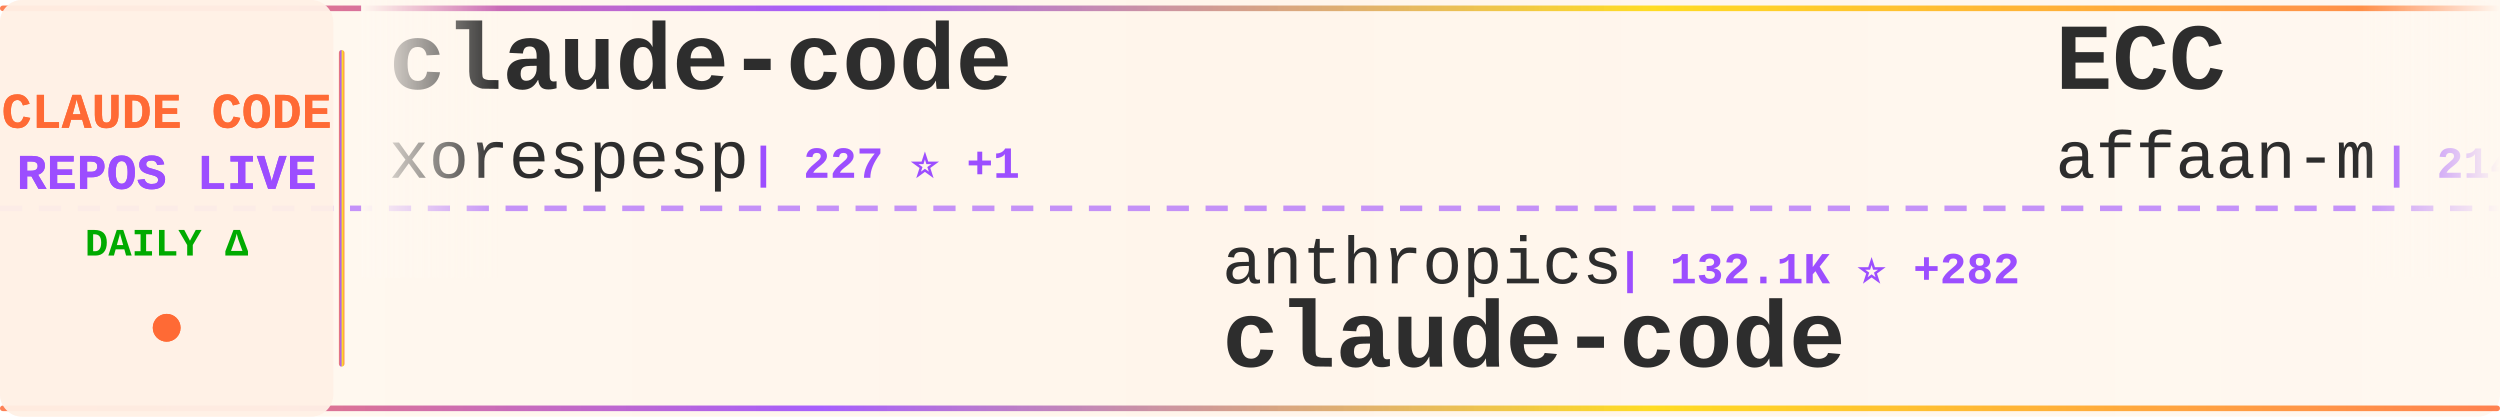
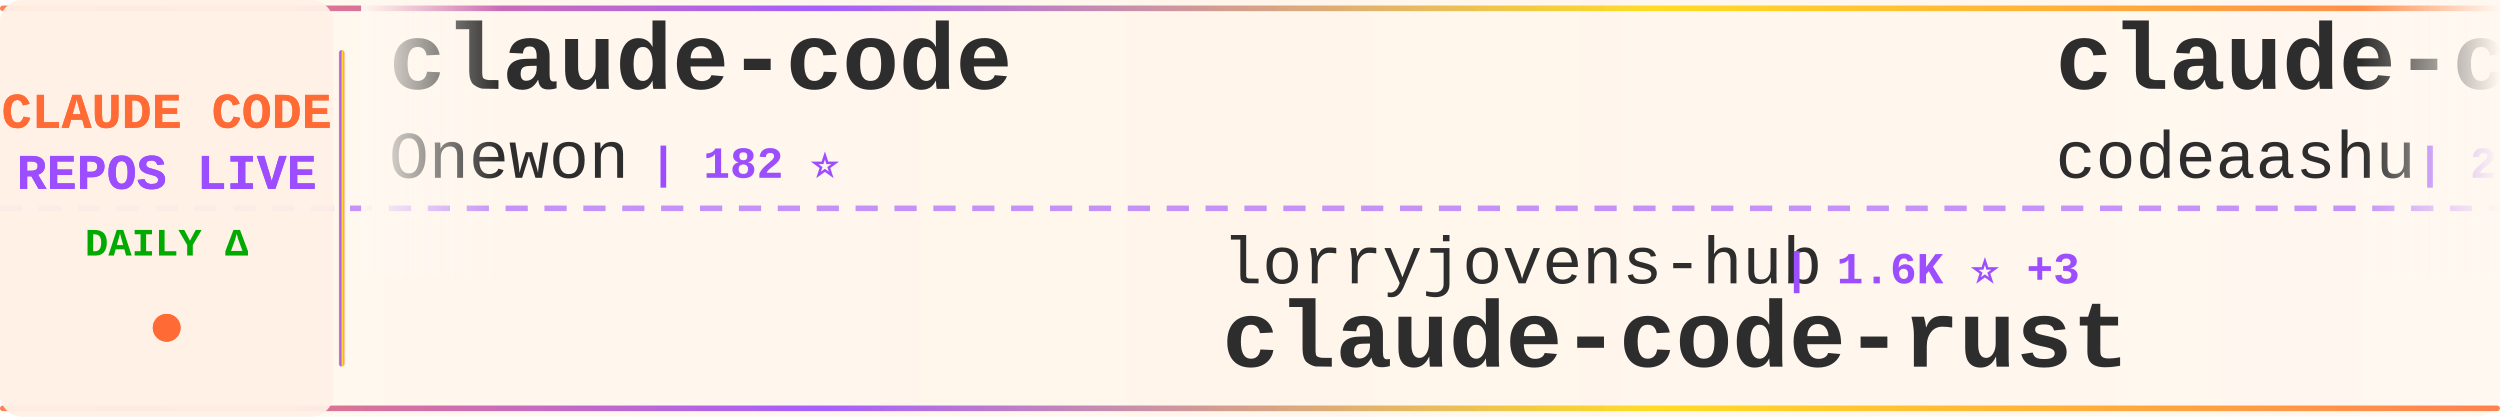
<svg xmlns="http://www.w3.org/2000/svg" width="900" height="150">
  <defs>
    <linearGradient id="tickerBg" x1="0%" y1="0%" x2="100%" y2="0%">
      <stop offset="0%" style="stop-color:#fff8f0;stop-opacity:0.98" />
      <stop offset="50%" style="stop-color:#fff5eb;stop-opacity:1" />
      <stop offset="100%" style="stop-color:#fff8f0;stop-opacity:0.98" />
    </linearGradient>
    <linearGradient id="borderGrad" x1="0%" y1="0%" x2="100%" y2="0%">
      <stop offset="0%" style="stop-color:#FF6B35;stop-opacity:0.85">
        <animate attributeName="stop-opacity" values="0.85;1;0.85" dur="2s" repeatCount="indefinite" />
      </stop>
      <stop offset="33%" style="stop-color:#9C4EFF;stop-opacity:0.9">
        <animate attributeName="stop-opacity" values="0.9;1;0.9" dur="2.2s" repeatCount="indefinite" />
      </stop>
      <stop offset="66%" style="stop-color:#FFD700;stop-opacity:0.85">
        <animate attributeName="stop-opacity" values="0.85;1;0.85" dur="1.8s" repeatCount="indefinite" />
      </stop>
      <stop offset="100%" style="stop-color:#FF6B35;stop-opacity:0.85">
        <animate attributeName="stop-opacity" values="0.85;1;0.85" dur="2s" repeatCount="indefinite" />
      </stop>
    </linearGradient>
    <filter id="textGlow">
      <feGaussianBlur stdDeviation="0.15" result="coloredBlur" />
      <feMerge>
        <feMergeNode in="coloredBlur" />
        <feMergeNode in="SourceGraphic" />
      </feMerge>
    </filter>
    <filter id="metricGlow">
      <feGaussianBlur stdDeviation="0.2" result="coloredBlur" />
      <feMerge>
        <feMergeNode in="coloredBlur" />
        <feMergeNode in="SourceGraphic" />
      </feMerge>
    </filter>
    <linearGradient id="leftFade" x1="0%" y1="0%" x2="100%" y2="0%">
      <stop offset="0%" style="stop-color:#fff8f0;stop-opacity:1" />
      <stop offset="100%" style="stop-color:#fff8f0;stop-opacity:0" />
    </linearGradient>
    <linearGradient id="rightFade" x1="0%" y1="0%" x2="100%" y2="0%">
      <stop offset="0%" style="stop-color:#fff8f0;stop-opacity:0" />
      <stop offset="100%" style="stop-color:#fff8f0;stop-opacity:1" />
    </linearGradient>
  </defs>
  <rect width="900" height="150" fill="url(#tickerBg)" rx="8" />
  <rect x="0" y="2" width="900" height="2" fill="url(#borderGrad)" rx="1" />
  <rect x="0" y="146" width="900" height="2" fill="url(#borderGrad)" rx="1" />
  <line x1="0" y1="75" x2="900" y2="75" stroke="#9C4EFF" stroke-width="2" stroke-dasharray="8 6" opacity="0.6" />
  <rect x="0" y="0" width="120" height="150" fill="#fff0e6" opacity="0.95" rx="8" />
  <text x="60" y="46" font-family="'Courier New', monospace" font-size="18" font-weight="bold" fill="#FF6B35" text-anchor="middle" filter="url(#textGlow)">
    CLAUDE CODE
  </text>
  <text x="60" y="68" font-family="'Courier New', monospace" font-size="18" font-weight="bold" fill="#9C4EFF" text-anchor="middle" filter="url(#textGlow)">
    REPOS LIVE
  </text>
  <text x="60" y="92" font-family="'Courier New', monospace" font-size="14" font-weight="bold" fill="#00aa00" text-anchor="middle">
    DAILY Δ
  </text>
  <circle cx="60" cy="118" r="5" fill="#FF6B35" filter="url(#metricGlow)">
    <animate attributeName="r" values="4;6;4" dur="1.5s" repeatCount="indefinite" />
    <animate attributeName="opacity" values="0.6;1;0.6" dur="1.5s" repeatCount="indefinite" />
  </circle>
  <rect x="122" y="18" width="2" height="114" fill="url(#borderGrad)" rx="1" />
  <clipPath id="tickerClip">
    <rect x="130" y="0" width="770" height="150" />
  </clipPath>
  <g clip-path="url(#tickerClip)">
    <g id="tickerItems">
      <animateTransform attributeName="transform" attributeType="XML" type="translate" from="0 0" to="-3000 0" dur="54s" repeatCount="indefinite" />
      <g transform="translate(0, 0)">
        <text x="140" y="32" font-family="'Courier New', monospace" font-size="34" font-weight="bold" fill="#2d2d2d">claude-code</text>
-         <text x="140" y="64" font-family="'Courier New', monospace" font-size="24" font-weight="normal" fill="#2d2d2d" opacity="1.0">xorespesp</text>
-         <text x="270" y="64" font-family="'Courier New', monospace" font-size="16" font-weight="bold" fill="#9C4EFF"> | 227 ⭐ +1</text>
+         <text x="140" y="64" font-family="'Courier New', monospace" font-size="24" font-weight="normal" fill="#2d2d2d" opacity="1.0">Onewon</text>
+         <text x="234" y="64" font-family="'Courier New', monospace" font-size="16" font-weight="bold" fill="#9C4EFF"> | 182 ⭐</text>
      </g>
      <g transform="translate(300, 0)">
-         <text x="140" y="102" font-family="'Courier New', monospace" font-size="24" font-weight="normal" fill="#2d2d2d" opacity="1.0">anthropics</text>
-         <text x="282" y="102" font-family="'Courier New', monospace" font-size="16" font-weight="bold" fill="#9C4EFF"> | 132.1K ⭐ +282</text>
+         <text x="140" y="102" font-family="'Courier New', monospace" font-size="24" font-weight="normal" fill="#2d2d2d" opacity="1.0">lorryjovens-hub</text>
+         <text x="342" y="102" font-family="'Courier New', monospace" font-size="16" font-weight="bold" fill="#9C4EFF"> | 1.6K ⭐ +3</text>
+         <text x="140" y="132" font-family="'Courier New', monospace" font-size="34" font-weight="bold" fill="#2d2d2d">claude-code-rust</text>
+       </g>
+       <g transform="translate(600, 0)">
+         <text x="140" y="32" font-family="'Courier New', monospace" font-size="34" font-weight="bold" fill="#2d2d2d">claude-code</text>
+         <text x="140" y="64" font-family="'Courier New', monospace" font-size="24" font-weight="normal" fill="#2d2d2d" opacity="1.0">codeaashu</text>
+         <text x="270" y="64" font-family="'Courier New', monospace" font-size="16" font-weight="bold" fill="#9C4EFF"> | 2.9K ⭐ +8</text>
+       </g>
+       <g transform="translate(900, 0)">
+         <text x="140" y="102" font-family="'Courier New', monospace" font-size="24" font-weight="normal" fill="#2d2d2d" opacity="1.0">freestylefly</text>
+         <text x="306" y="102" font-family="'Courier New', monospace" font-size="16" font-weight="bold" fill="#9C4EFF"> | 126 ⭐</text>
        <text x="140" y="132" font-family="'Courier New', monospace" font-size="34" font-weight="bold" fill="#2d2d2d">claude-code</text>
      </g>
-       <g transform="translate(600, 0)">
-         <text x="140" y="32" font-family="'Courier New', monospace" font-size="34" font-weight="bold" fill="#2d2d2d">ECC</text>
-         <text x="140" y="64" font-family="'Courier New', monospace" font-size="24" font-weight="normal" fill="#2d2d2d" opacity="1.0">affaan-m</text>
-         <text x="258" y="64" font-family="'Courier New', monospace" font-size="16" font-weight="bold" fill="#9C4EFF"> | 214.2K ⭐ +874</text>
-       </g>
-       <g transform="translate(900, 0)">
-         <text x="140" y="102" font-family="'Courier New', monospace" font-size="24" font-weight="normal" fill="#2d2d2d" opacity="1.0">anthropics</text>
-         <text x="282" y="102" font-family="'Courier New', monospace" font-size="16" font-weight="bold" fill="#9C4EFF"> | 5.2K ⭐ +11</text>
-         <text x="140" y="132" font-family="'Courier New', monospace" font-size="34" font-weight="bold" fill="#2d2d2d">claude-code-security-rev...</text>
-       </g>
      <g transform="translate(1200, 0)">
-         <text x="140" y="32" font-family="'Courier New', monospace" font-size="34" font-weight="bold" fill="#2d2d2d">claude-code-ultimate-gui...</text>
-         <text x="140" y="64" font-family="'Courier New', monospace" font-size="24" font-weight="normal" fill="#2d2d2d" opacity="1.0">FlorianBruniaux</text>
-         <text x="342" y="64" font-family="'Courier New', monospace" font-size="16" font-weight="bold" fill="#9C4EFF"> | 5.0K ⭐ +52</text>
+         <text x="140" y="32" font-family="'Courier New', monospace" font-size="34" font-weight="bold" fill="#2d2d2d">Claude-Code-Game-Studios</text>
+         <text x="140" y="64" font-family="'Courier New', monospace" font-size="24" font-weight="normal" fill="#2d2d2d" opacity="1.0">Donchitos</text>
+         <text x="270" y="64" font-family="'Courier New', monospace" font-size="16" font-weight="bold" fill="#9C4EFF"> | 21.5K ⭐ +82</text>
      </g>
      <g transform="translate(1500, 0)">
-         <text x="140" y="102" font-family="'Courier New', monospace" font-size="24" font-weight="normal" fill="#2d2d2d" opacity="1.0">lorryjovens-hub</text>
-         <text x="342" y="102" font-family="'Courier New', monospace" font-size="16" font-weight="bold" fill="#9C4EFF"> | 1.6K ⭐ +2</text>
-         <text x="140" y="132" font-family="'Courier New', monospace" font-size="34" font-weight="bold" fill="#2d2d2d">claude-code-rust</text>
+         <text x="140" y="102" font-family="'Courier New', monospace" font-size="24" font-weight="normal" fill="#2d2d2d" opacity="1.0">luongnv89</text>
+         <text x="270" y="102" font-family="'Courier New', monospace" font-size="16" font-weight="bold" fill="#9C4EFF"> | 37.0K ⭐ +114</text>
+         <text x="140" y="132" font-family="'Courier New', monospace" font-size="34" font-weight="bold" fill="#2d2d2d">claude-howto</text>
      </g>
      <g transform="translate(1800, 0)">
-         <text x="140" y="32" font-family="'Courier New', monospace" font-size="34" font-weight="bold" fill="#2d2d2d">how-claude-code-works</text>
-         <text x="140" y="64" font-family="'Courier New', monospace" font-size="24" font-weight="normal" fill="#2d2d2d" opacity="1.0">Windy3f3f3f3f</text>
-         <text x="318" y="64" font-family="'Courier New', monospace" font-size="16" font-weight="bold" fill="#9C4EFF"> | 2.6K ⭐ +10</text>
+         <text x="140" y="32" font-family="'Courier New', monospace" font-size="34" font-weight="bold" fill="#2d2d2d">collection-claude-code-s...</text>
+         <text x="140" y="64" font-family="'Courier New', monospace" font-size="24" font-weight="normal" fill="#2d2d2d" opacity="1.0">chauncygu</text>
+         <text x="270" y="64" font-family="'Courier New', monospace" font-size="16" font-weight="bold" fill="#9C4EFF"> | 2.6K ⭐ +7</text>
      </g>
      <g transform="translate(2100, 0)">
-         <text x="140" y="102" font-family="'Courier New', monospace" font-size="24" font-weight="normal" fill="#2d2d2d" opacity="1.0">luongnv89</text>
-         <text x="270" y="102" font-family="'Courier New', monospace" font-size="16" font-weight="bold" fill="#9C4EFF"> | 37.0K ⭐ +138</text>
-         <text x="140" y="132" font-family="'Courier New', monospace" font-size="34" font-weight="bold" fill="#2d2d2d">claude-howto</text>
+         <text x="140" y="102" font-family="'Courier New', monospace" font-size="24" font-weight="normal" fill="#2d2d2d" opacity="1.0">jarmuine</text>
+         <text x="258" y="102" font-family="'Courier New', monospace" font-size="16" font-weight="bold" fill="#9C4EFF"> | 2.2K ⭐</text>
+         <text x="140" y="132" font-family="'Courier New', monospace" font-size="34" font-weight="bold" fill="#2d2d2d">claude-code</text>
      </g>
      <g transform="translate(2400, 0)">
-         <text x="140" y="32" font-family="'Courier New', monospace" font-size="34" font-weight="bold" fill="#2d2d2d">claude-code-hooks-master...</text>
-         <text x="140" y="64" font-family="'Courier New', monospace" font-size="24" font-weight="normal" fill="#2d2d2d" opacity="1.0">disler</text>
-         <text x="234" y="64" font-family="'Courier New', monospace" font-size="16" font-weight="bold" fill="#9C4EFF"> | 3.8K ⭐ +6</text>
+         <text x="140" y="32" font-family="'Courier New', monospace" font-size="34" font-weight="bold" fill="#2d2d2d">claude-code-source</text>
+         <text x="140" y="64" font-family="'Courier New', monospace" font-size="24" font-weight="normal" fill="#2d2d2d" opacity="1.0">JrCx7scC</text>
+         <text x="258" y="64" font-family="'Courier New', monospace" font-size="16" font-weight="bold" fill="#9C4EFF"> | 370 ⭐</text>
      </g>
      <g transform="translate(2700, 0)">
-         <text x="140" y="102" font-family="'Courier New', monospace" font-size="24" font-weight="normal" fill="#2d2d2d" opacity="1.0">anthropics</text>
-         <text x="282" y="102" font-family="'Courier New', monospace" font-size="16" font-weight="bold" fill="#9C4EFF"> | 871 ⭐ +1</text>
-         <text x="140" y="132" font-family="'Courier New', monospace" font-size="34" font-weight="bold" fill="#2d2d2d">claude-code-base-action</text>
+         <text x="140" y="102" font-family="'Courier New', monospace" font-size="24" font-weight="normal" fill="#2d2d2d" opacity="1.0">guanshan</text>
+         <text x="258" y="102" font-family="'Courier New', monospace" font-size="16" font-weight="bold" fill="#9C4EFF"> | 60 ⭐</text>
+         <text x="140" y="132" font-family="'Courier New', monospace" font-size="34" font-weight="bold" fill="#2d2d2d">ClaudeCode</text>
      </g>
      <g transform="translate(3000, 0)">
        <text x="140" y="32" font-family="'Courier New', monospace" font-size="34" font-weight="bold" fill="#2d2d2d">claude-code</text>
-         <text x="140" y="64" font-family="'Courier New', monospace" font-size="24" font-weight="normal" fill="#2d2d2d" opacity="1.0">xorespesp</text>
-         <text x="270" y="64" font-family="'Courier New', monospace" font-size="16" font-weight="bold" fill="#9C4EFF"> | 227 ⭐ +1</text>
+         <text x="140" y="64" font-family="'Courier New', monospace" font-size="24" font-weight="normal" fill="#2d2d2d" opacity="1.0">Onewon</text>
+         <text x="234" y="64" font-family="'Courier New', monospace" font-size="16" font-weight="bold" fill="#9C4EFF"> | 182 ⭐</text>
      </g>
      <g transform="translate(3300, 0)">
-         <text x="140" y="102" font-family="'Courier New', monospace" font-size="24" font-weight="normal" fill="#2d2d2d" opacity="1.0">anthropics</text>
-         <text x="282" y="102" font-family="'Courier New', monospace" font-size="16" font-weight="bold" fill="#9C4EFF"> | 132.1K ⭐ +282</text>
-         <text x="140" y="132" font-family="'Courier New', monospace" font-size="34" font-weight="bold" fill="#2d2d2d">claude-code</text>
+         <text x="140" y="102" font-family="'Courier New', monospace" font-size="24" font-weight="normal" fill="#2d2d2d" opacity="1.0">lorryjovens-hub</text>
+         <text x="342" y="102" font-family="'Courier New', monospace" font-size="16" font-weight="bold" fill="#9C4EFF"> | 1.6K ⭐ +3</text>
+         <text x="140" y="132" font-family="'Courier New', monospace" font-size="34" font-weight="bold" fill="#2d2d2d">claude-code-rust</text>
      </g>
      <g transform="translate(3600, 0)">
-         <text x="140" y="32" font-family="'Courier New', monospace" font-size="34" font-weight="bold" fill="#2d2d2d">ECC</text>
-         <text x="140" y="64" font-family="'Courier New', monospace" font-size="24" font-weight="normal" fill="#2d2d2d" opacity="1.0">affaan-m</text>
-         <text x="258" y="64" font-family="'Courier New', monospace" font-size="16" font-weight="bold" fill="#9C4EFF"> | 214.2K ⭐ +874</text>
+         <text x="140" y="32" font-family="'Courier New', monospace" font-size="34" font-weight="bold" fill="#2d2d2d">claude-code</text>
+         <text x="140" y="64" font-family="'Courier New', monospace" font-size="24" font-weight="normal" fill="#2d2d2d" opacity="1.0">codeaashu</text>
+         <text x="270" y="64" font-family="'Courier New', monospace" font-size="16" font-weight="bold" fill="#9C4EFF"> | 2.9K ⭐ +8</text>
      </g>
      <g transform="translate(3900, 0)">
-         <text x="140" y="102" font-family="'Courier New', monospace" font-size="24" font-weight="normal" fill="#2d2d2d" opacity="1.0">anthropics</text>
-         <text x="282" y="102" font-family="'Courier New', monospace" font-size="16" font-weight="bold" fill="#9C4EFF"> | 5.2K ⭐ +11</text>
-         <text x="140" y="132" font-family="'Courier New', monospace" font-size="34" font-weight="bold" fill="#2d2d2d">claude-code-security-rev...</text>
+         <text x="140" y="102" font-family="'Courier New', monospace" font-size="24" font-weight="normal" fill="#2d2d2d" opacity="1.0">freestylefly</text>
+         <text x="306" y="102" font-family="'Courier New', monospace" font-size="16" font-weight="bold" fill="#9C4EFF"> | 126 ⭐</text>
+         <text x="140" y="132" font-family="'Courier New', monospace" font-size="34" font-weight="bold" fill="#2d2d2d">claude-code</text>
      </g>
    </g>
  </g>
  <rect x="130" y="0" width="50" height="100" fill="url(#leftFade)" />
  <rect x="850" y="0" width="50" height="100" fill="url(#rightFade)" />
</svg>
